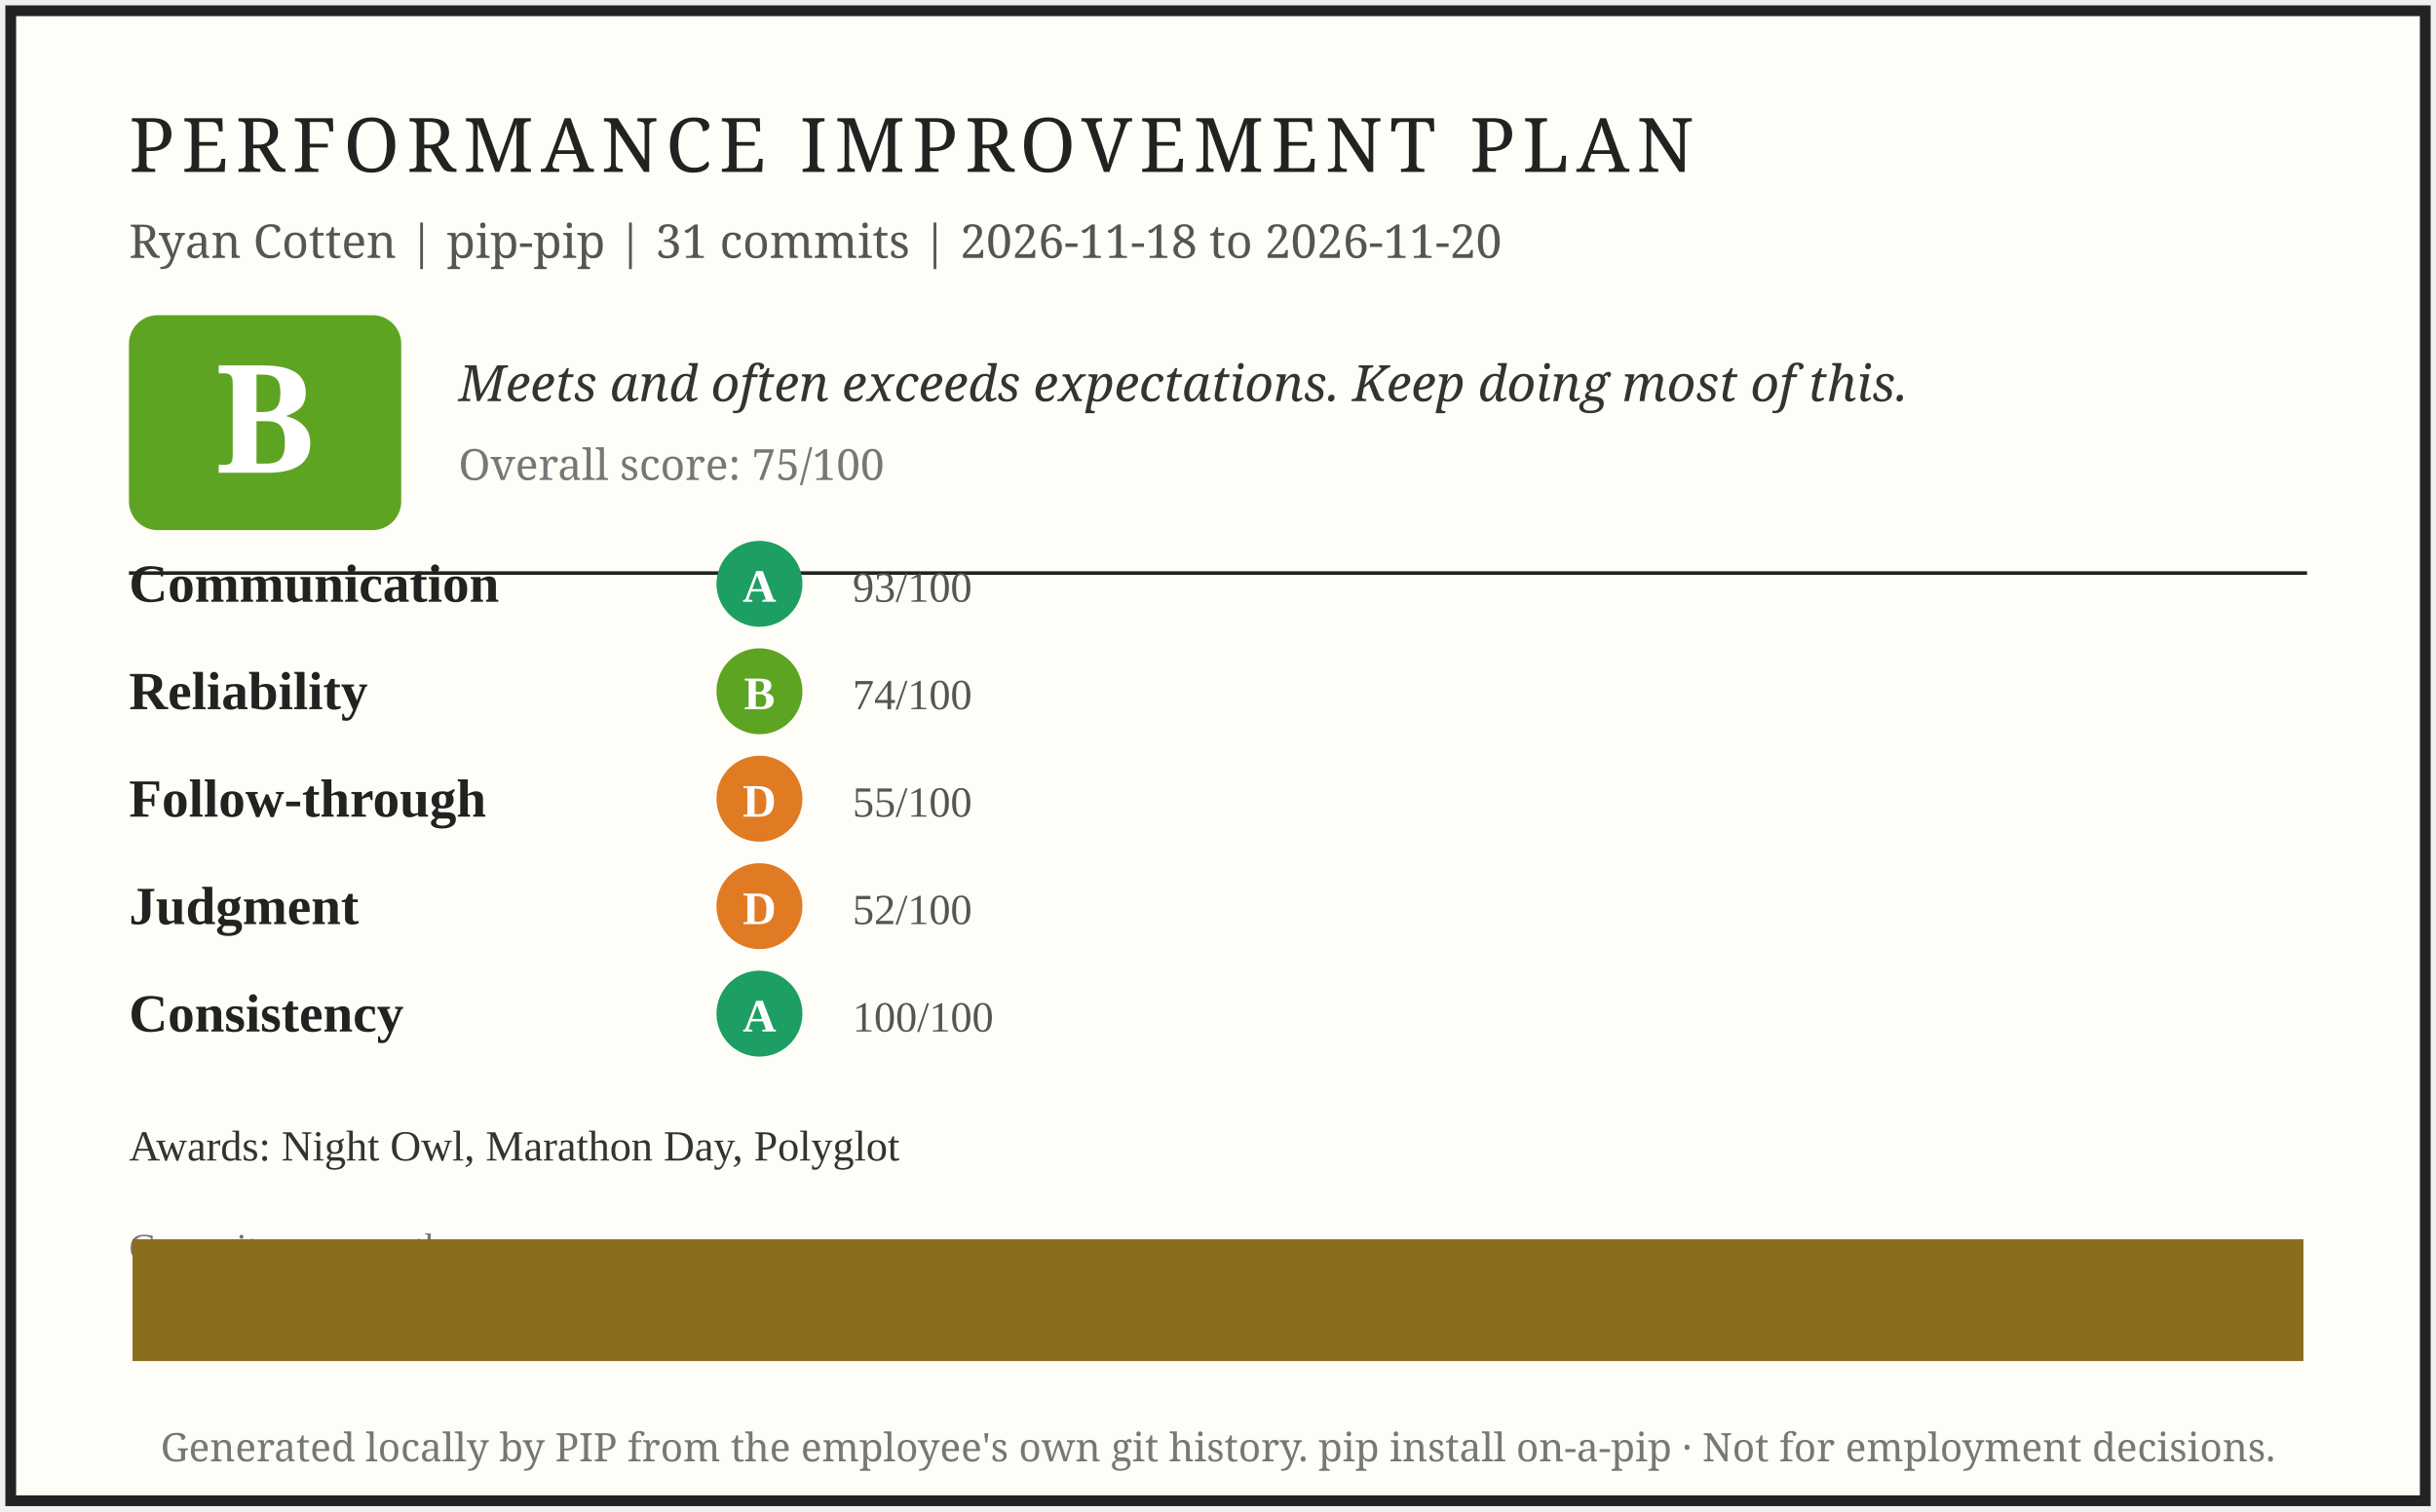
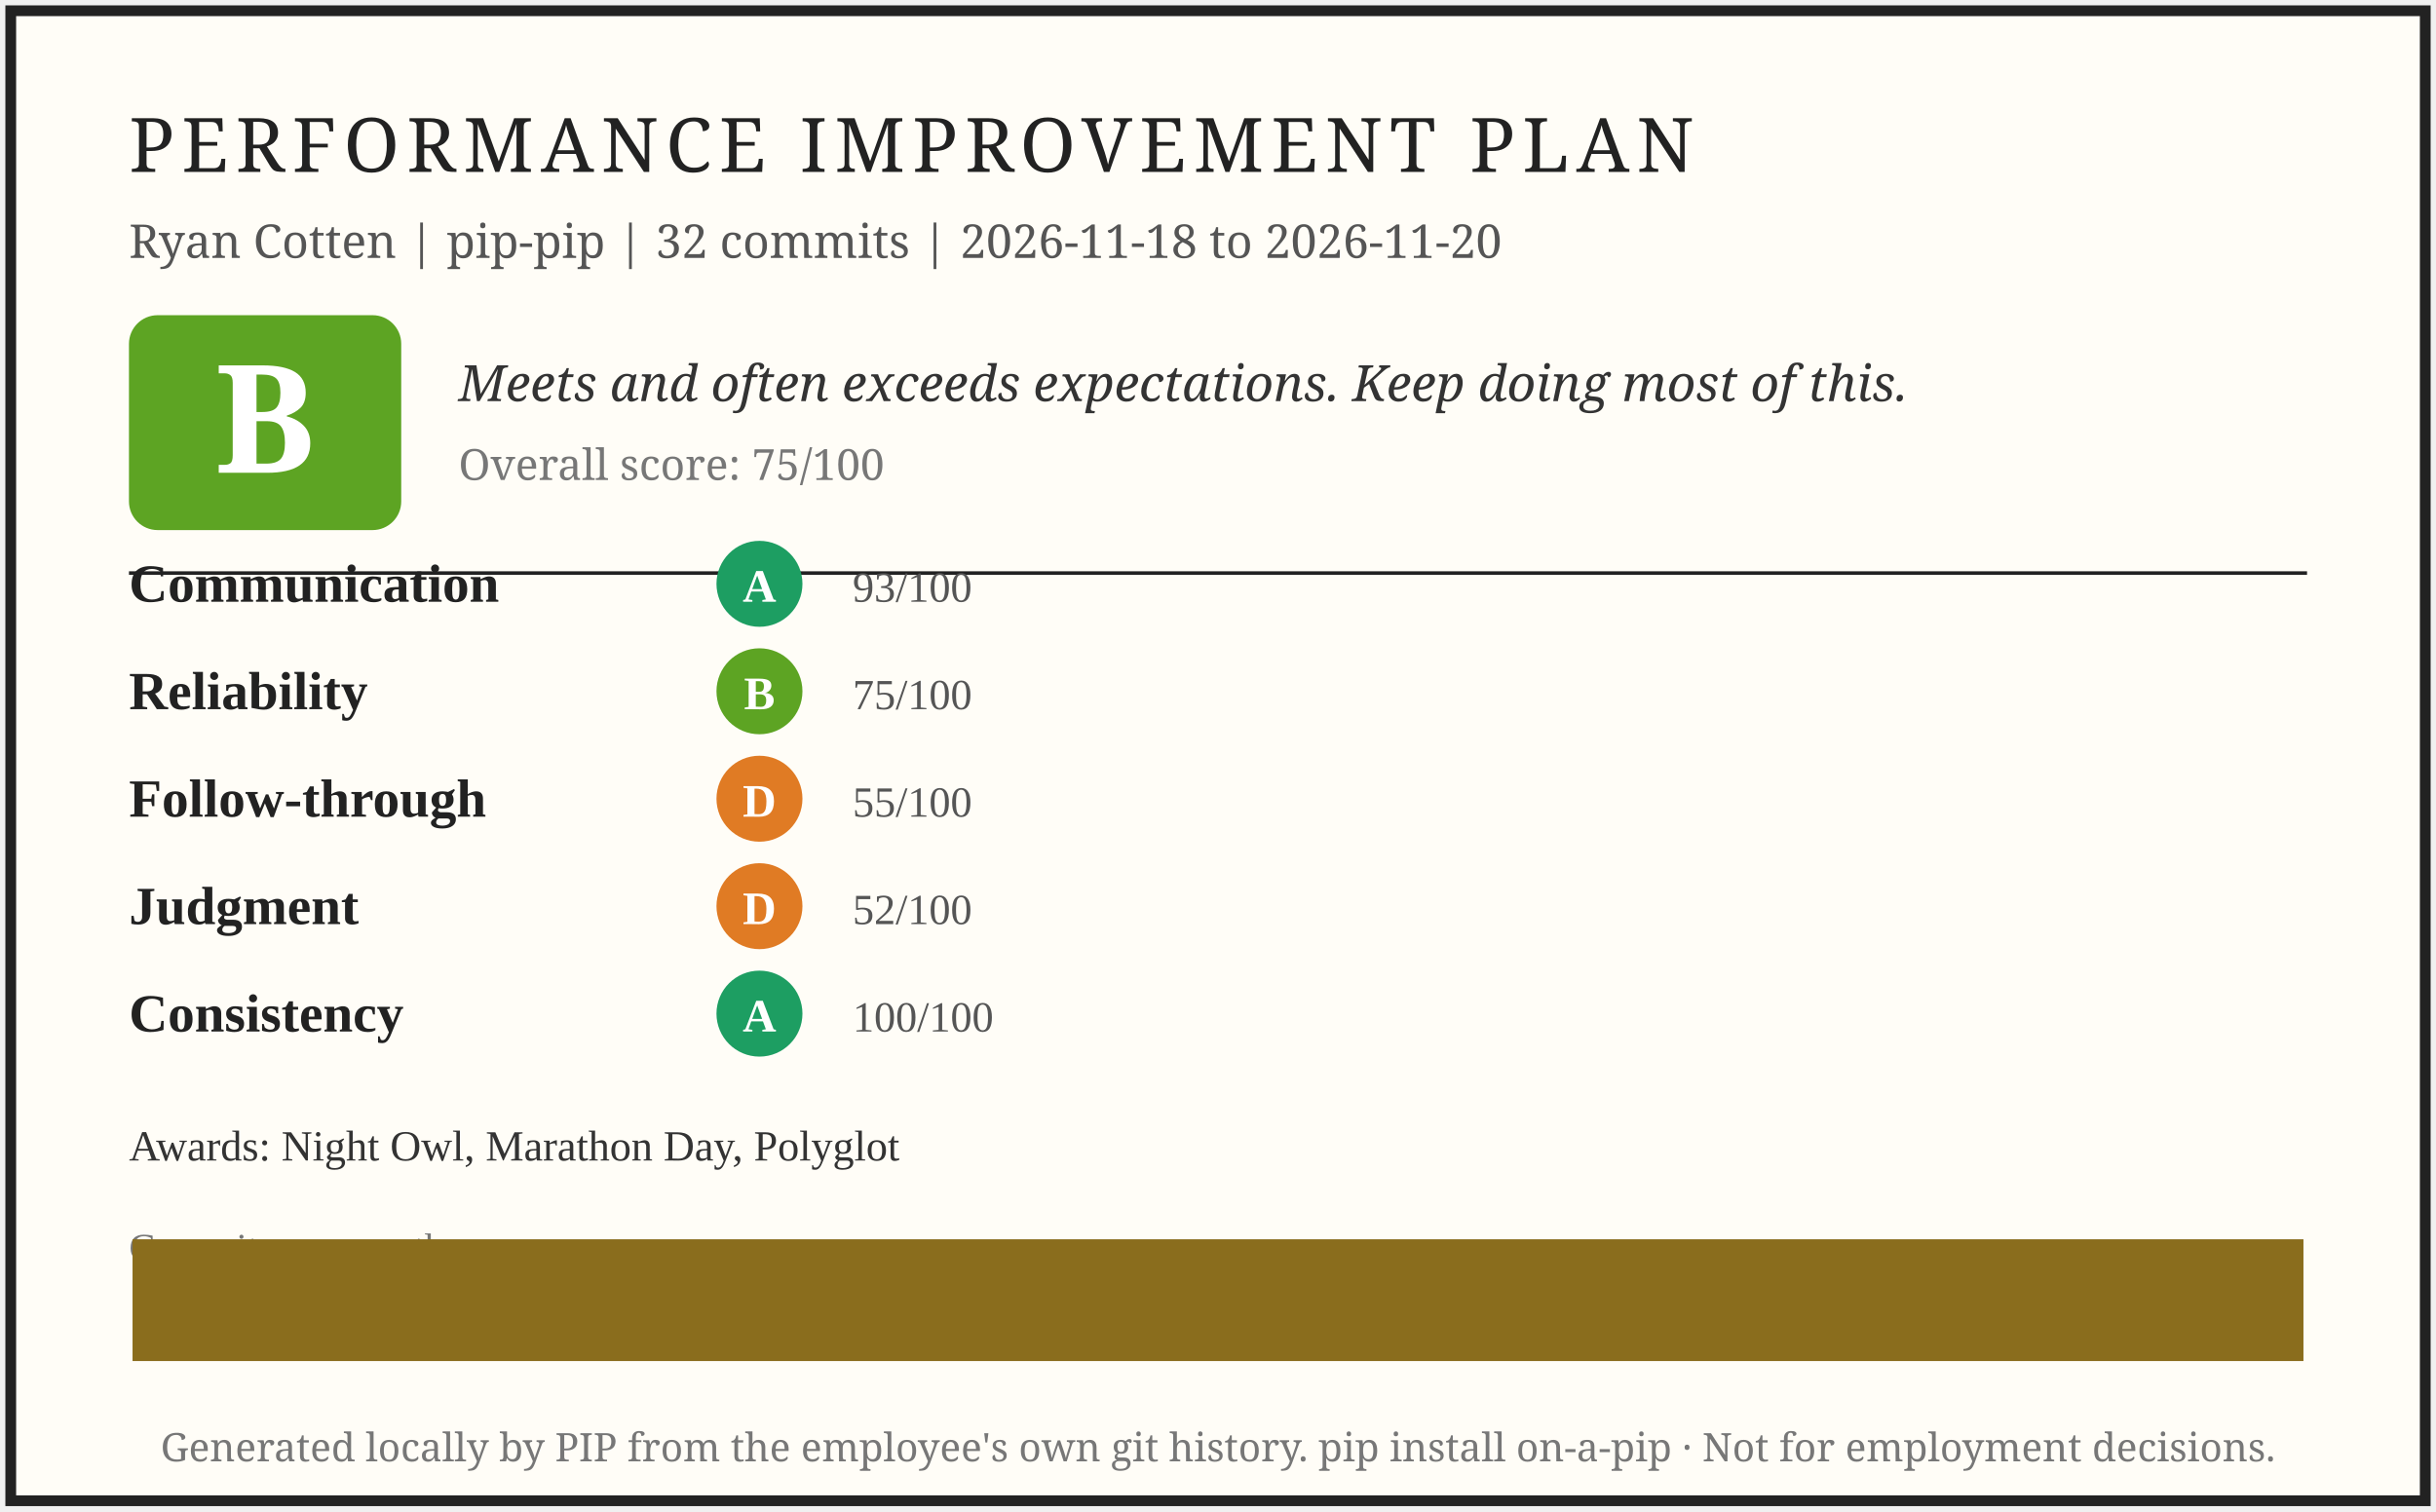
<svg xmlns="http://www.w3.org/2000/svg" width="680" height="422" viewBox="0 0 680 422" role="img" aria-label="PIP report card for Ryan Cotten">
  <rect x="3" y="3" width="674" height="416" fill="#fffdf7" stroke="#222" stroke-width="3" />
  <text x="36" y="48" font-family="Georgia, serif" font-size="21" letter-spacing="2" fill="#222">PERFORMANCE IMPROVEMENT PLAN</text>
-   <text x="36" y="72" font-family="Georgia, serif" font-size="13" fill="#555">Ryan Cotten | pip-pip | 31 commits | 2026-11-18 to 2026-11-20</text>
+   <text x="36" y="72" font-family="Georgia, serif" font-size="13" fill="#555">Ryan Cotten | pip-pip | 32 commits | 2026-11-18 to 2026-11-20</text>
  <rect x="36" y="88" width="76" height="60" rx="8" fill="#5da423" />
  <text x="74" y="132" font-family="Georgia, serif" font-size="42" font-weight="bold" fill="#fff" text-anchor="middle">B</text>
  <text x="128" y="112" font-family="Georgia, serif" font-size="14" font-style="italic" fill="#333">Meets and often exceeds expectations. Keep doing most of this.</text>
  <text x="128" y="134" font-family="Georgia, serif" font-size="12" fill="#777">Overall score: 75/100</text>
  <line x1="36" y1="160" x2="644" y2="160" stroke="#222" stroke-width="1" />
  <text x="36" y="168" font-size="15" font-weight="bold" fill="#222">Communication</text>
  <circle cx="212" cy="163" r="12" fill="#1d9e62" />
  <text x="212" y="168" font-size="13" font-weight="bold" fill="#fff" text-anchor="middle">A</text>
  <text x="238" y="168" font-size="12" fill="#555">93/100</text>
  <text x="36" y="198" font-size="15" font-weight="bold" fill="#222">Reliability</text>
  <circle cx="212" cy="193" r="12" fill="#5da423" />
  <text x="212" y="198" font-size="13" font-weight="bold" fill="#fff" text-anchor="middle">B</text>
-   <text x="238" y="198" font-size="12" fill="#555">74/100</text>
+   <text x="238" y="198" font-size="12" fill="#555">75/100</text>
  <text x="36" y="228" font-size="15" font-weight="bold" fill="#222">Follow-through</text>
  <circle cx="212" cy="223" r="12" fill="#e07b24" />
  <text x="212" y="228" font-size="13" font-weight="bold" fill="#fff" text-anchor="middle">D</text>
  <text x="238" y="228" font-size="12" fill="#555">55/100</text>
  <text x="36" y="258" font-size="15" font-weight="bold" fill="#222">Judgment</text>
  <circle cx="212" cy="253" r="12" fill="#e07b24" />
  <text x="212" y="258" font-size="13" font-weight="bold" fill="#fff" text-anchor="middle">D</text>
  <text x="238" y="258" font-size="12" fill="#555">52/100</text>
  <text x="36" y="288" font-size="15" font-weight="bold" fill="#222">Consistency</text>
  <circle cx="212" cy="283" r="12" fill="#1d9e62" />
  <text x="212" y="288" font-size="13" font-weight="bold" fill="#fff" text-anchor="middle">A</text>
  <text x="238" y="288" font-size="12" fill="#555">100/100</text>
  <text x="36" y="324" font-size="12" fill="#333">Awards: Night Owl, Marathon Day, Polyglot</text>
  <text x="36" y="352" font-size="11" fill="#777">Commits per month</text>
  <rect x="37.0" y="346.0" width="606.0" height="34.0" fill="#8a6d1d" />
  <text x="340" y="408" font-family="Georgia, serif" font-size="11" fill="#777" text-anchor="middle">Generated locally by PIP from the employee's own git history. pip install on-a-pip · Not for employment decisions.</text>
</svg>
